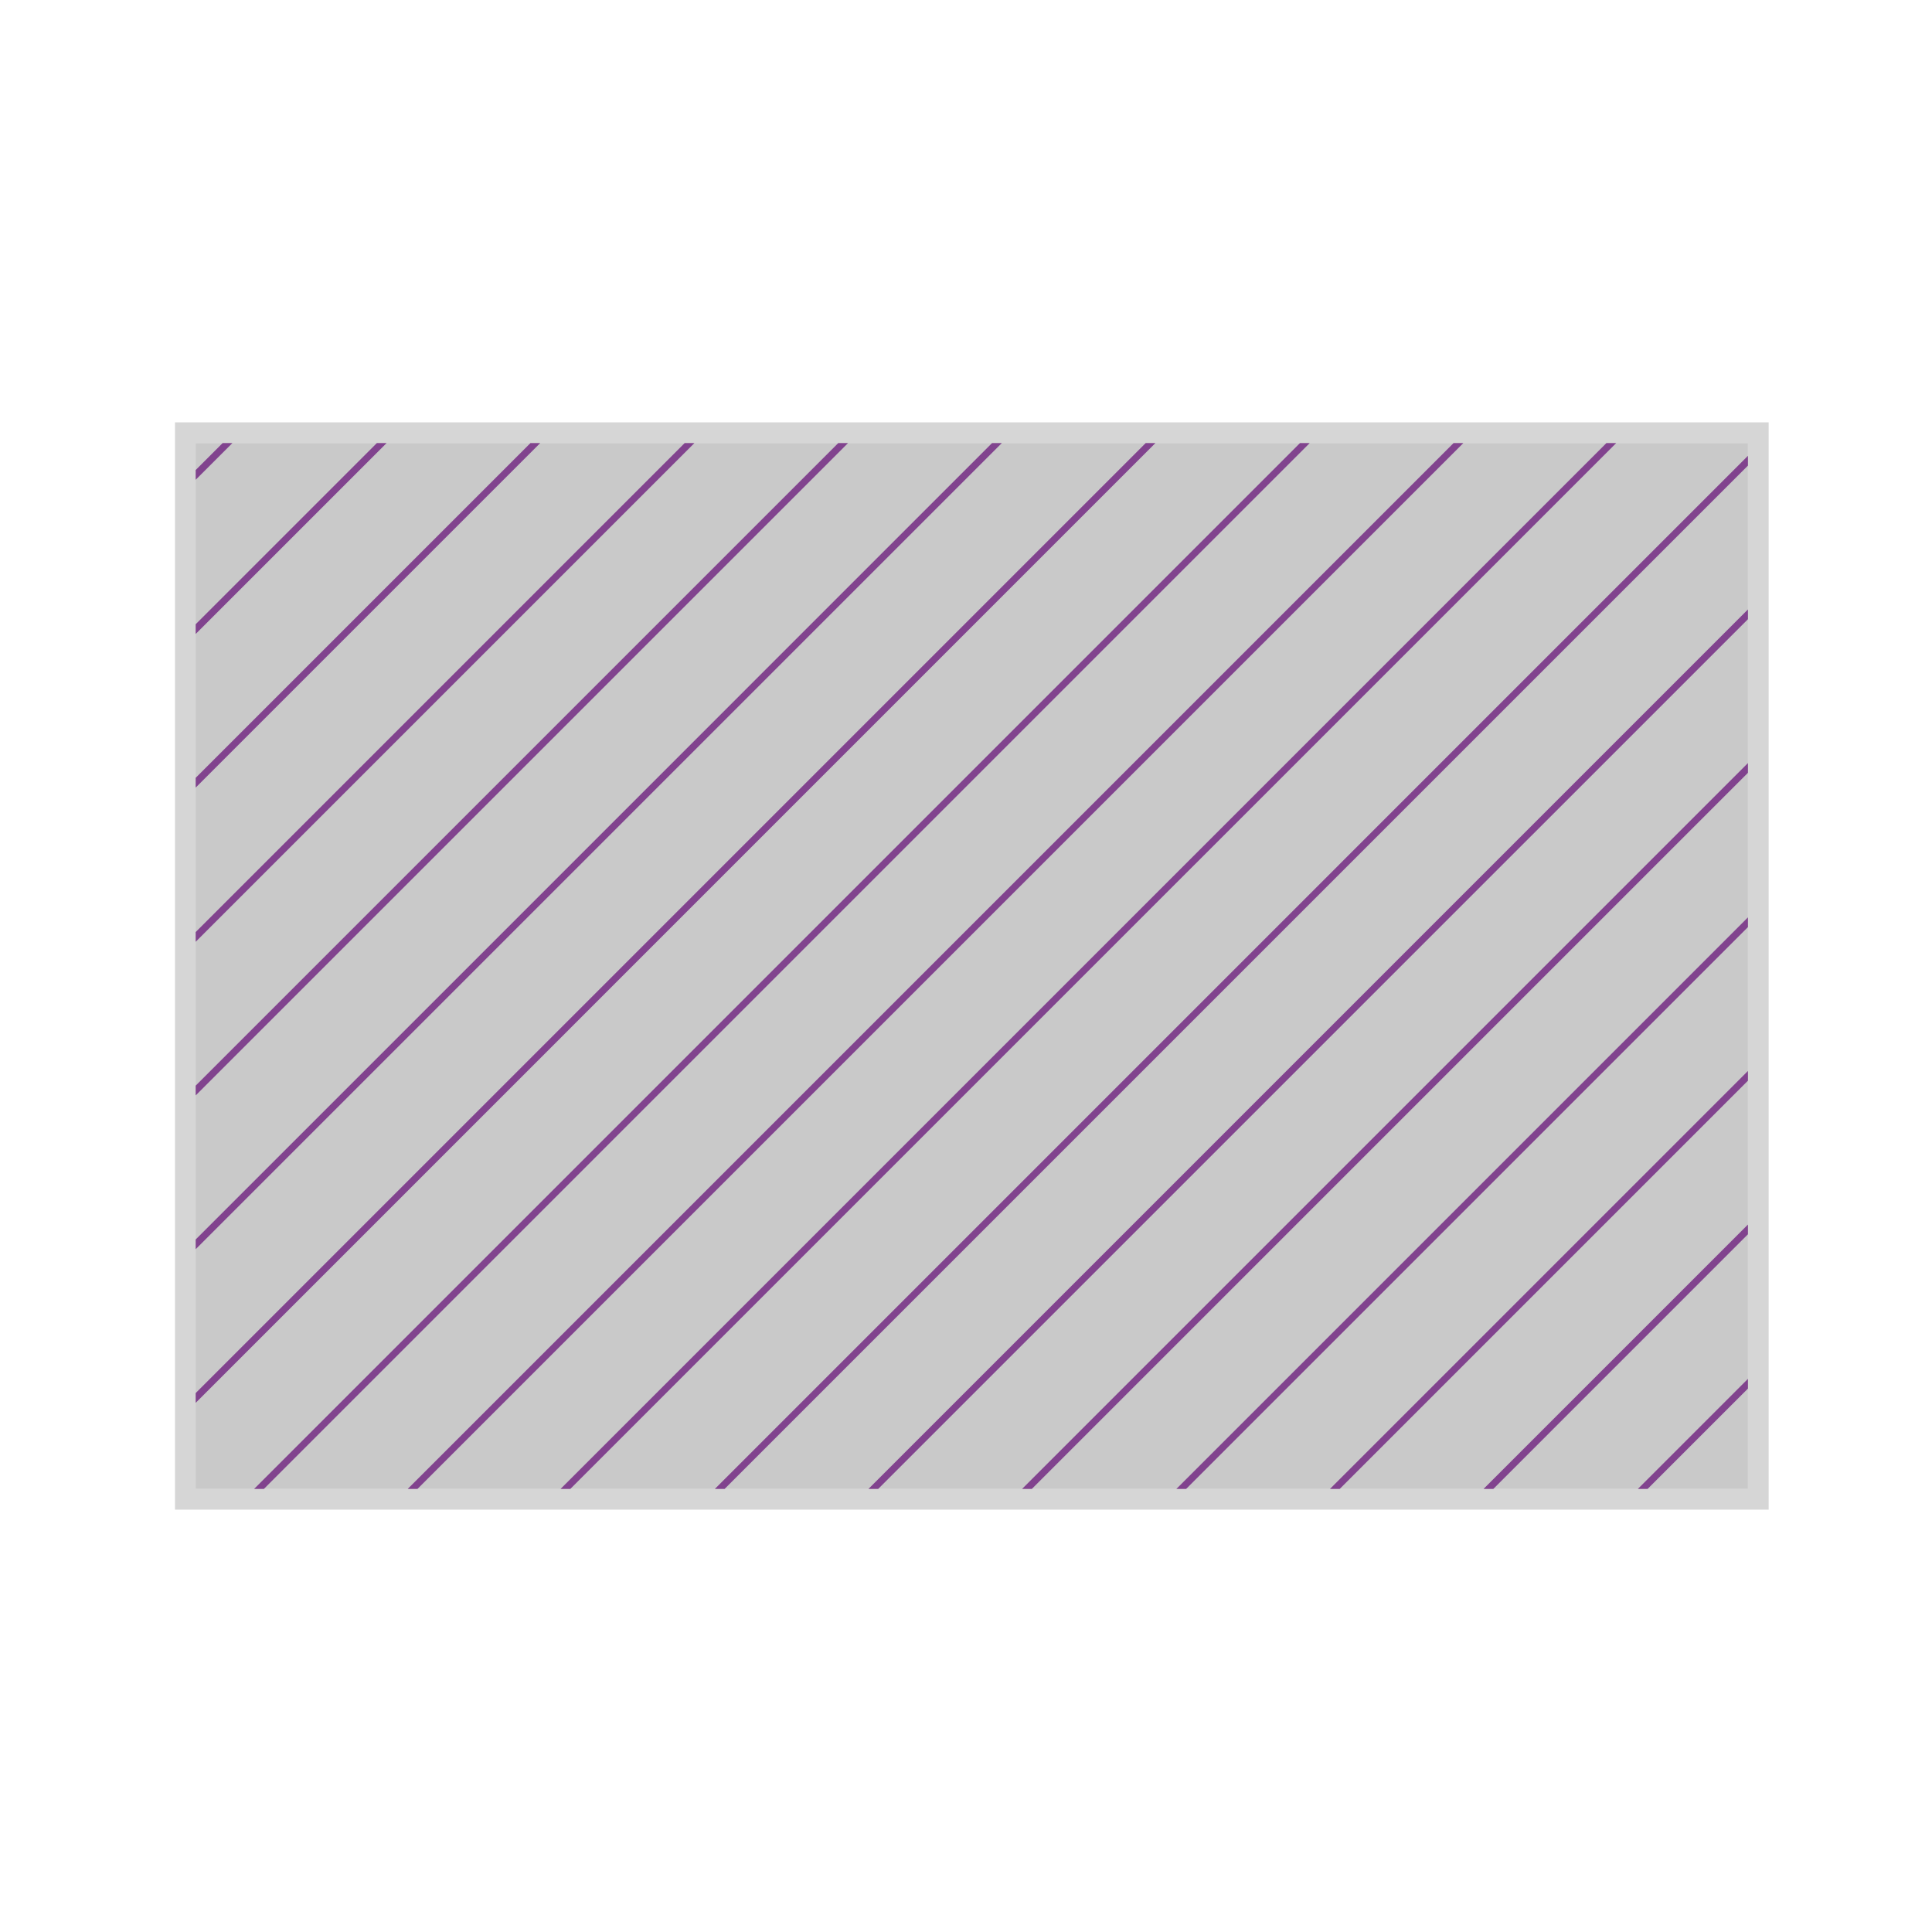
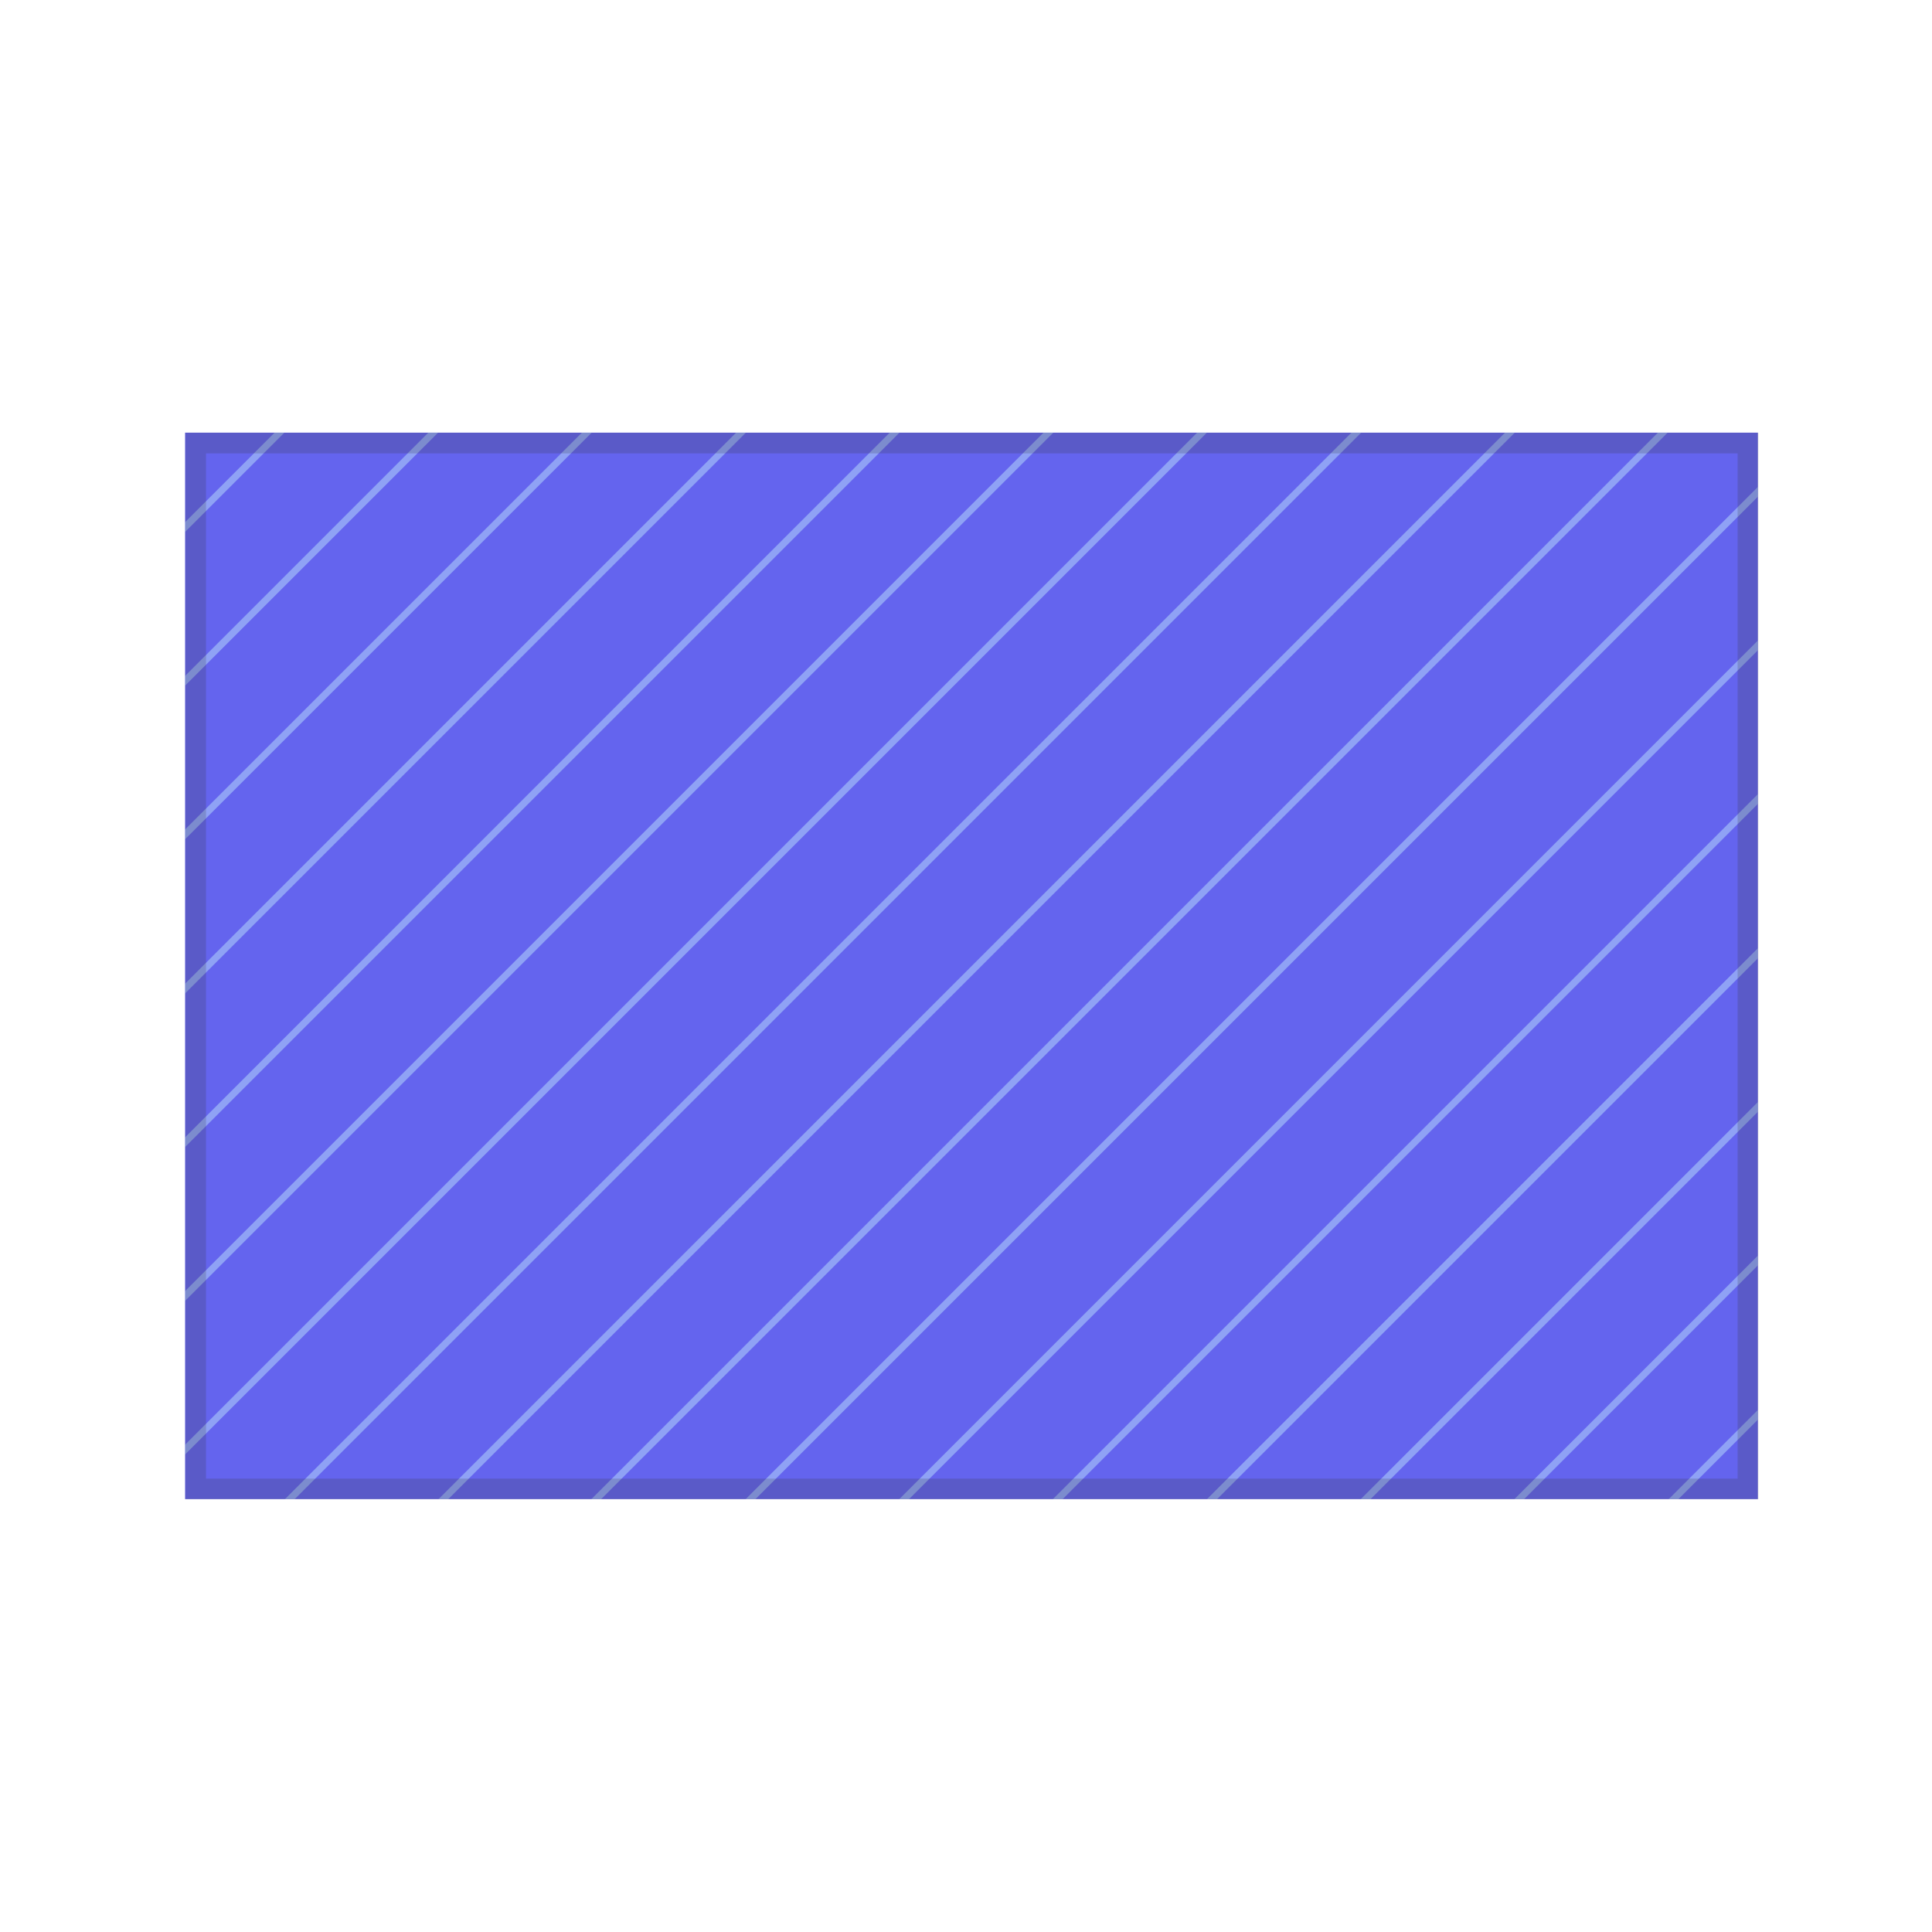
<svg xmlns="http://www.w3.org/2000/svg" id="Design" width="560" height="560" viewBox="0 0 560 560">
  <defs>
-     <style>.cls-1{opacity:.2;}.cls-2{fill:#81438e;}.cls-3{fill:#333;}.cls-4{clip-path:url(#clippath-1);}.cls-5{opacity:.1;}.cls-6{fill:none;}</style>
+     <style>
+       .cls-1 {
+         fill: #333;
+       }
+ 
+       .cls-2 {
+         clip-path: url(#clippath-1);
+       }
+ 
+       .cls-3, .cls-4 {
+         fill: #cffffe;
+       }
+ 
+       .cls-3, .cls-5 {
+         opacity: .4;
+       }
+ 
+       .cls-6 {
+         opacity: .7;
+       }
+ 
+       .cls-7 {
+         opacity: .1;
+       }
+ 
+       .cls-8, .cls-9 {
+         fill: none;
+       }
+ 
+       .cls-10 {
+         fill: #2b2bf0;
+       }
+ 
+       .cls-9 {
+         opacity: .2;
+         stroke: #333;
+         stroke-miterlimit: 10;
+         stroke-width: 6px;
+       }
+     </style>
    <clipPath id="clippath-1">
-       <rect class="cls-6" x="56.72" y="128.42" width="449.93" height="303.16" />
+       <rect class="cls-8" x="53.65" y="125.41" width="455.87" height="309.11" />
    </clipPath>
  </defs>
-   <g>
-     <g class="cls-5">
-       <rect class="cls-3" x="56.72" y="128.42" width="449.93" height="303.16" />
-     </g>
-     <g class="cls-1">
-       <path class="cls-3" d="M506.65,128.42V431.58H56.72V128.42H506.65m6-6H50.72V437.58h461.93V122.42h0Z" />
+   <g class="cls-7">
+     <rect class="cls-1" x="53.65" y="125.41" width="455.87" height="309.11" />
+   </g>
+   <g class="cls-6">
+     <rect class="cls-10" x="53.65" y="125.41" width="455.87" height="309.11" />
+   </g>
+   <g class="cls-2">
+     <g>
+       <polygon class="cls-3" points="187.25 510.77 184.42 510.77 566.23 128.96 567.27 130.75 187.25 510.77" />
+       <g class="cls-5">
+         <polygon class="cls-4" points="-58.64 355.55 -61.47 355.55 242.35 51.72 243.39 53.52 -58.64 355.55" />
+       </g>
+       <g class="cls-5">
+         <polygon class="cls-4" points="-80.91 333.29 -83.73 333.29 220.09 29.46 221.12 31.26 -80.91 333.29" />
+       </g>
+       <g class="cls-5">
+         <polygon class="cls-4" points="-14.03 400.16 -16.86 400.16 286.96 96.33 288 98.13 -14.03 400.16" />
+       </g>
+       <g class="cls-5">
+         <polygon class="cls-4" points="-36.3 377.9 -39.12 377.9 264.7 74.07 265.73 75.87 -36.3 377.9" />
+       </g>
+       <g class="cls-5">
+         <polygon class="cls-4" points="41.7 433.53 38.87 433.53 412.2 60.2 413.23 62 41.7 433.53" />
+       </g>
+       <g class="cls-5">
+         <polygon class="cls-4" points="19.44 411.27 16.61 411.27 320.43 107.45 321.47 109.24 19.44 411.27" />
+       </g>
+       <g class="cls-5">
+         <polygon class="cls-4" points="86.32 478.15 83.49 478.15 456.82 104.83 457.85 106.62 86.32 478.15" />
+       </g>
+       <g class="cls-5">
+         <polygon class="cls-4" points="64.06 455.89 61.23 455.89 434.56 82.57 435.59 84.36 64.06 455.89" />
+       </g>
+       <g class="cls-5">
+         <polygon class="cls-4" points="142.63 466.15 139.8 466.15 521.61 84.34 522.65 86.13 142.63 466.15" />
+       </g>
+       <g class="cls-5">
+         <polygon class="cls-4" points="164.99 488.51 162.16 488.51 543.97 106.7 545.01 108.49 164.99 488.51" />
+       </g>
+       <g class="cls-5">
+         <polygon class="cls-4" points="209.51 533.04 206.68 533.04 588.5 151.22 589.53 153.01 209.51 533.04" />
+       </g>
+       <g class="cls-5">
+         <polygon class="cls-4" points="332.12 499.67 329.29 499.67 633.12 195.84 634.15 197.64 332.12 499.67" />
+       </g>
+       <g class="cls-5">
+         <polygon class="cls-4" points="309.86 477.41 307.03 477.41 610.86 173.58 611.89 175.37 309.86 477.41" />
+         <polyline class="cls-4" points="611.89 175.37 286 501.27 283.17 501.27 610.86 173.58" />
+       </g>
+       <g class="cls-5">
+         <polygon class="cls-4" points="354.38 521.93 351.56 521.93 655.38 218.1 656.41 219.9 354.38 521.93" />
+       </g>
+       <polygon class="cls-4" points="308.62 656.94 305.79 656.94 576.68 386.05 577.71 387.84 308.62 656.94" />
+       <g class="cls-5">
+         <polygon class="cls-4" points="253.42 667.61 250.59 667.61 554.42 363.79 555.45 365.58 253.42 667.61" />
+       </g>
+       <g class="cls-5">
+         <polygon class="cls-4" points="-103.18 311.01 -106.01 311.01 197.81 7.19 198.85 8.98 -103.18 311.01" />
+       </g>
    </g>
  </g>
-   <g class="cls-5">
-     <rect class="cls-3" x="56.72" y="128.42" width="449.93" height="303.16" />
-   </g>
-   <g class="cls-4">
-     <g class="cls-5">
-       <rect class="cls-3" x="56.72" y="128.42" width="449.93" height="303.16" />
-     </g>
-     <polygon class="cls-2" points="196.38 489.74 193.56 489.74 542.43 140.87 543.47 142.66 196.38 489.74" />
-     <polygon class="cls-2" points="-40.98 236.77 -37.39 230.35 186.2 6.76 187.24 8.55 -40.98 236.77" />
-     <polygon class="cls-2" points="-49.51 334.52 -52.34 334.52 218.55 63.63 219.59 65.42 -49.51 334.52" />
-     <polygon class="cls-2" points="-71.77 312.26 -74.6 312.26 196.29 41.37 197.32 43.16 -71.77 312.26" />
-     <polygon class="cls-2" points="-4.9 379.13 -7.73 379.13 263.16 108.24 264.2 110.03 -4.9 379.13" />
-     <polygon class="cls-2" points="-27.16 356.87 -29.99 356.87 240.9 85.98 241.93 87.77 -27.16 356.87" />
-     <polygon class="cls-2" points="50.84 412.5 48.01 412.5 388.4 72.11 389.43 73.9 50.84 412.5" />
-     <polygon class="cls-2" points="28.57 390.24 25.75 390.24 296.63 119.35 297.67 121.14 28.57 390.24" />
-     <polygon class="cls-2" points="95.46 457.12 92.63 457.12 433.02 116.73 434.05 118.53 95.46 457.12" />
-     <polygon class="cls-2" points="73.2 434.86 70.37 434.86 410.76 94.47 411.79 96.26 73.2 434.86" />
-     <polygon class="cls-2" points="151.76 445.12 148.93 445.12 497.81 96.24 498.85 98.04 151.76 445.12" />
-     <polygon class="cls-2" points="174.12 467.48 171.3 467.48 520.17 118.6 521.21 120.4 174.12 467.48" />
-     <polygon class="cls-2" points="218.65 512.01 215.82 512.01 564.7 163.13 565.73 164.92 218.65 512.01" />
-     <polygon class="cls-2" points="341.26 478.64 338.43 478.64 609.32 207.75 610.35 209.54 341.26 478.64" />
-     <polygon class="cls-2" points="319 456.38 316.17 456.38 587.06 185.49 588.09 187.28 319 456.38" />
-     <polygon class="cls-2" points="363.52 500.9 360.69 500.9 631.58 230.01 632.61 231.8 363.52 500.9" />
-     <polygon class="cls-2" points="284.82 668.84 281.99 668.84 552.88 397.96 553.91 399.75 284.82 668.84" />
-     <polygon class="cls-2" points="262.56 646.58 259.73 646.58 530.62 375.7 531.65 377.49 262.56 646.58" />
-   </g>
+   <rect class="cls-9" x="56.72" y="128.42" width="449.93" height="303.16" />
</svg>
